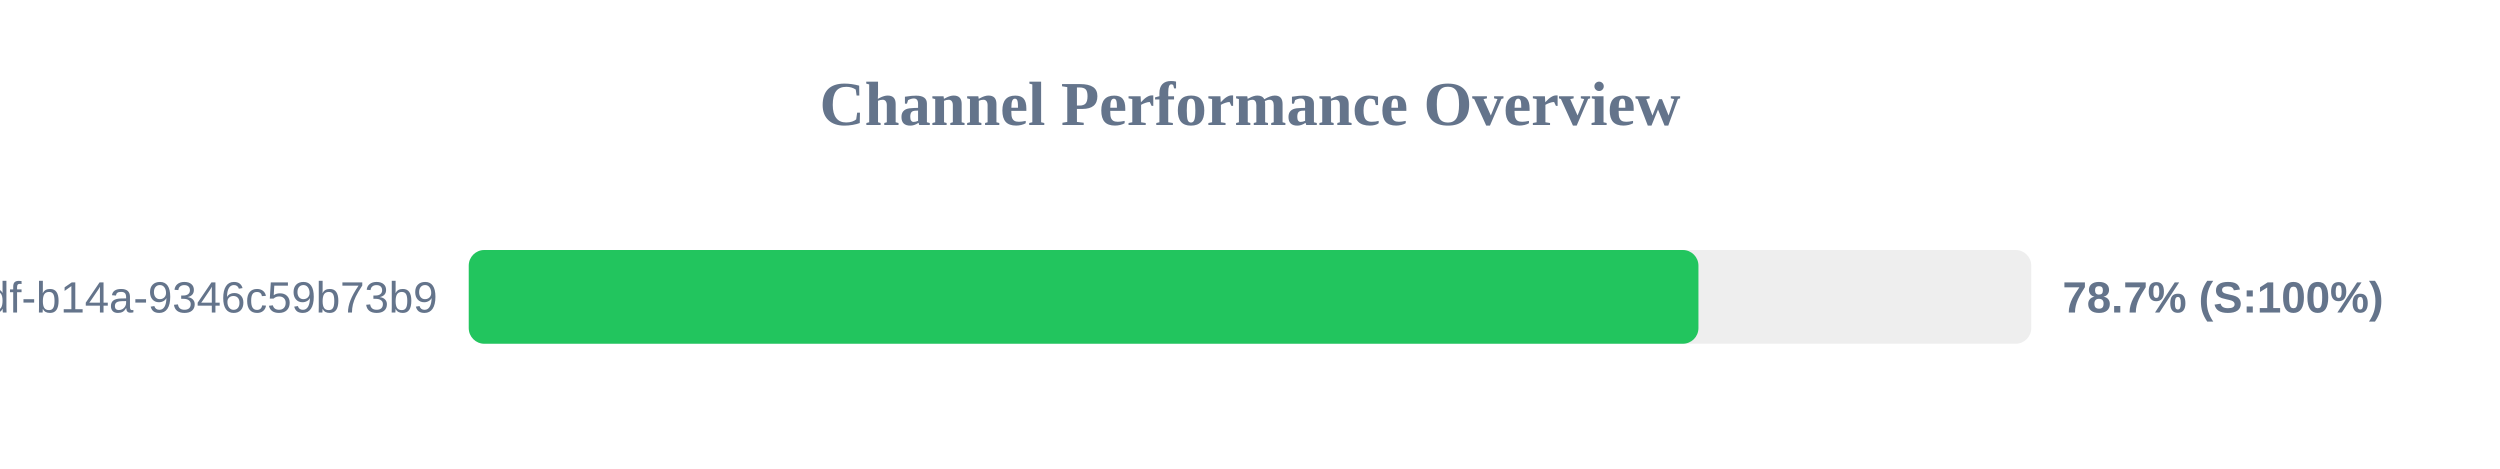
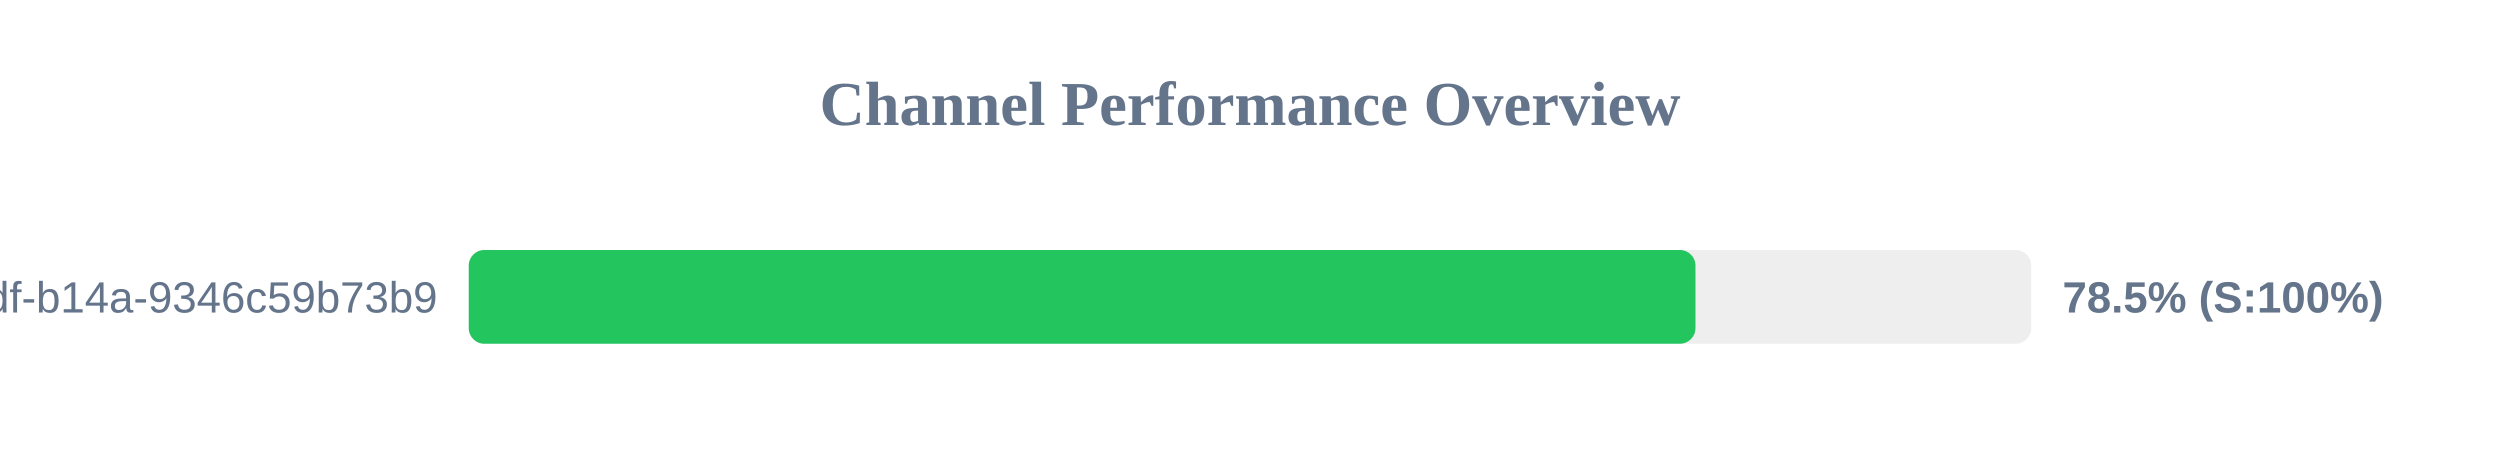
<svg xmlns="http://www.w3.org/2000/svg" width="800" height="150" version="1.1">
  <style>
        .row { font: 14px Arial; fill: #64748b; }
        .score { font: bold 14px Arial; fill: #64748b; }
    </style>
  <text x="400" y="40" text-anchor="middle" font-size="20px" font-weight="bold" fill="#64748b">Channel Performance Overview</text>
  <rect x="150" y="80" width="500" height="30" fill="#eee" rx="5" />
-   <rect x="150" y="80" width="393.5" height="30" fill="#22c55e" rx="5" />
+   <rect x="150" y="80" width="392.55" height="30" fill="#22c55e" rx="5" />
  <text x="140" y="100" text-anchor="end" class="row">?uuid=55ca7a9e-cf90-49df-b14a-9346c59b73b9</text>
-   <text x="660" y="100" text-anchor="start" class="score">78.7% (S:100%)</text>
+   <text x="660" y="100" text-anchor="start" class="score">78.5% (S:100%)</text>
</svg>
